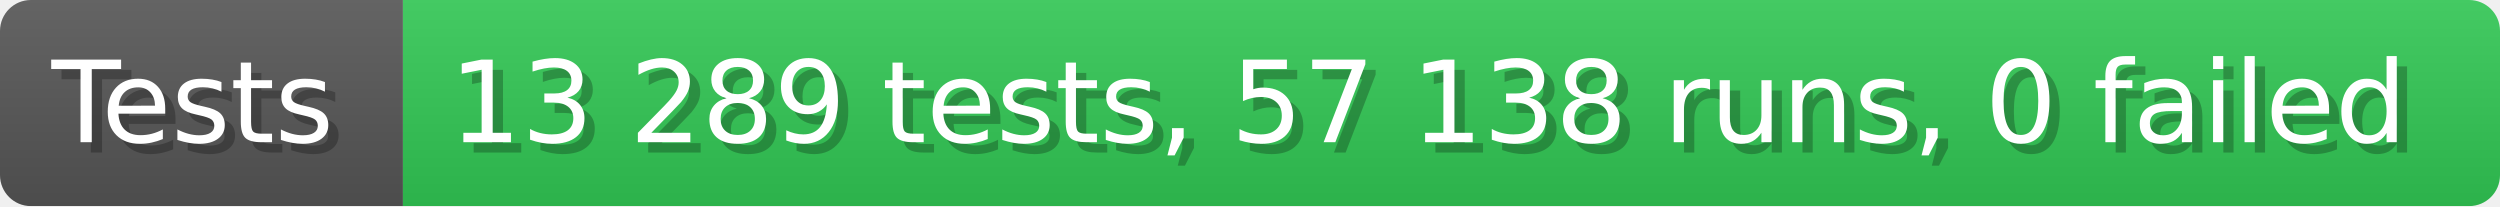
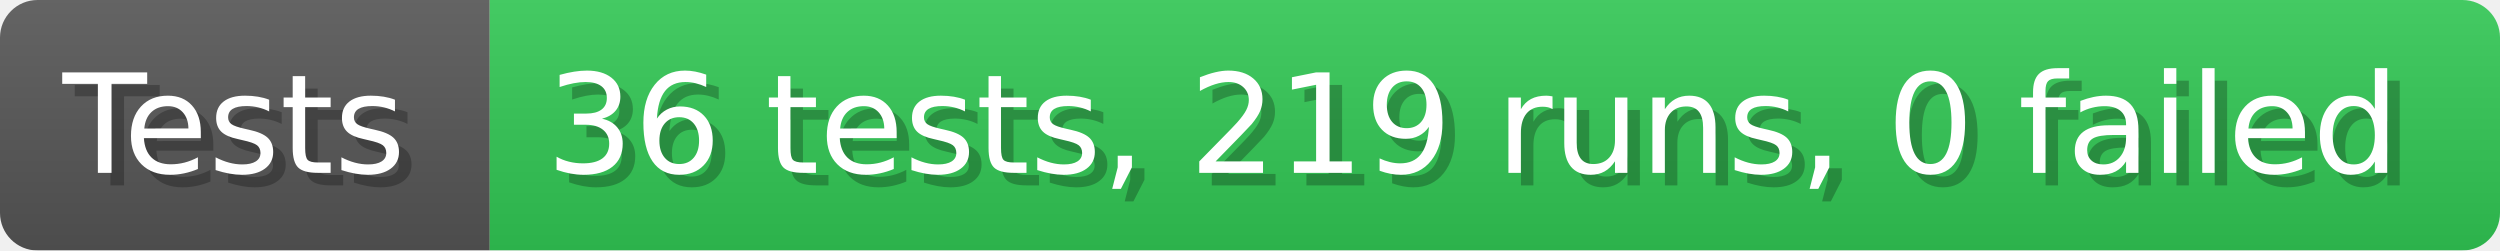
- <svg xmlns="http://www.w3.org/2000/svg" width="242.6" height="20" viewBox="0 0 2426 200" role="img" aria-label="Tests: 13 289 tests, 57 138 runs, 0 failed">
+ <svg xmlns="http://www.w3.org/2000/svg" width="199.6" height="20" viewBox="0 0 1996 200" role="img" aria-label="Tests: 36 tests, 219 runs, 0 failed">
  <linearGradient id="a" x2="0" y2="100%">
    <stop offset="0" stop-opacity=".1" stop-color="#EEE" />
    <stop offset="1" stop-opacity=".1" />
  </linearGradient>
  <mask id="m">
-     <rect width="2426" height="200" rx="30" fill="#FFF" />
+     <rect width="1996" height="200" rx="30" fill="#FFF" />
  </mask>
  <g mask="url(#m)">
    <rect width="391" height="200" fill="#555" />
-     <rect width="2035" height="200" fill="#31c653" x="391" />
-     <rect width="2426" height="200" fill="url(#a)" />
+     <rect width="1605" height="200" fill="#31c653" x="391" />
+     <rect width="1996" height="200" fill="url(#a)" />
  </g>
  <g aria-hidden="true" fill="#fff" text-anchor="start" font-family="Verdana,DejaVu Sans,sans-serif" font-size="110">
    <text x="60" y="148" textLength="291" fill="#000" opacity="0.25">Tests</text>
    <text x="50" y="138" textLength="291">Tests</text>
-     <text x="446" y="148" textLength="1935" fill="#000" opacity="0.25">13 289 tests, 57 138 runs, 0 failed</text>
-     <text x="436" y="138" textLength="1935">13 289 tests, 57 138 runs, 0 failed</text>
+     <text x="446" y="148" textLength="1505" fill="#000" opacity="0.25">36 tests, 219 runs, 0 failed</text>
+     <text x="436" y="138" textLength="1505">36 tests, 219 runs, 0 failed</text>
  </g>
</svg>
